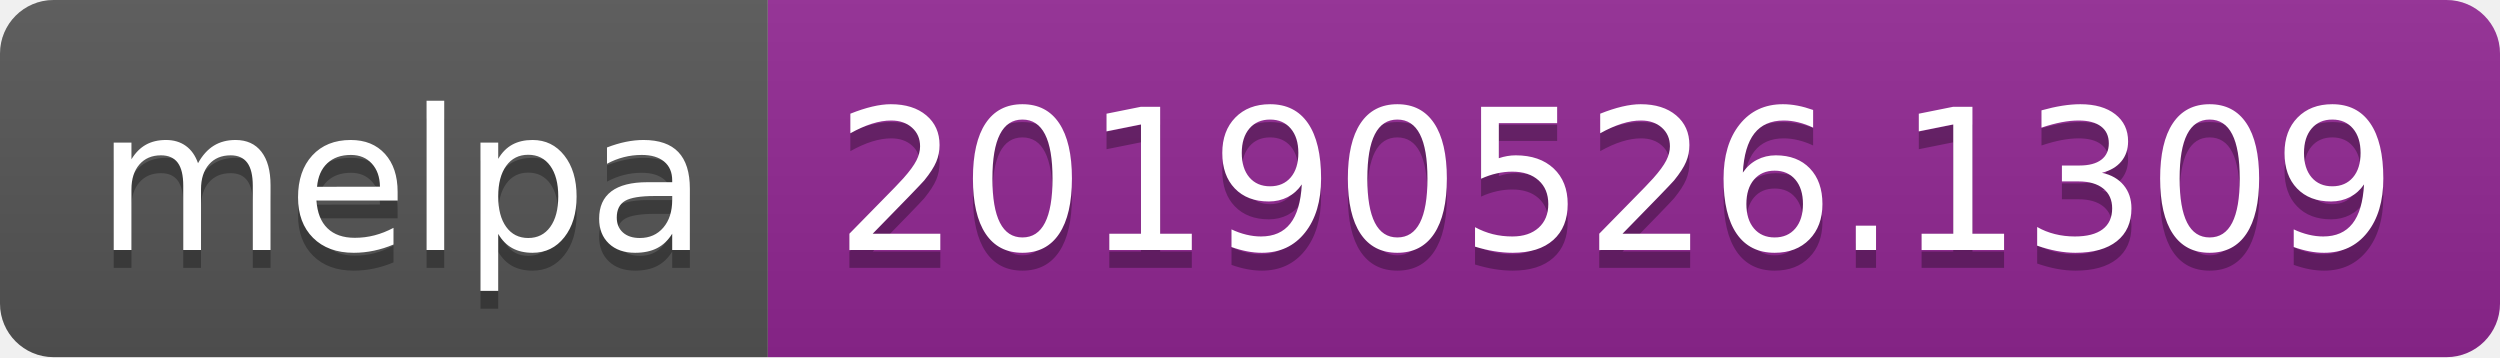
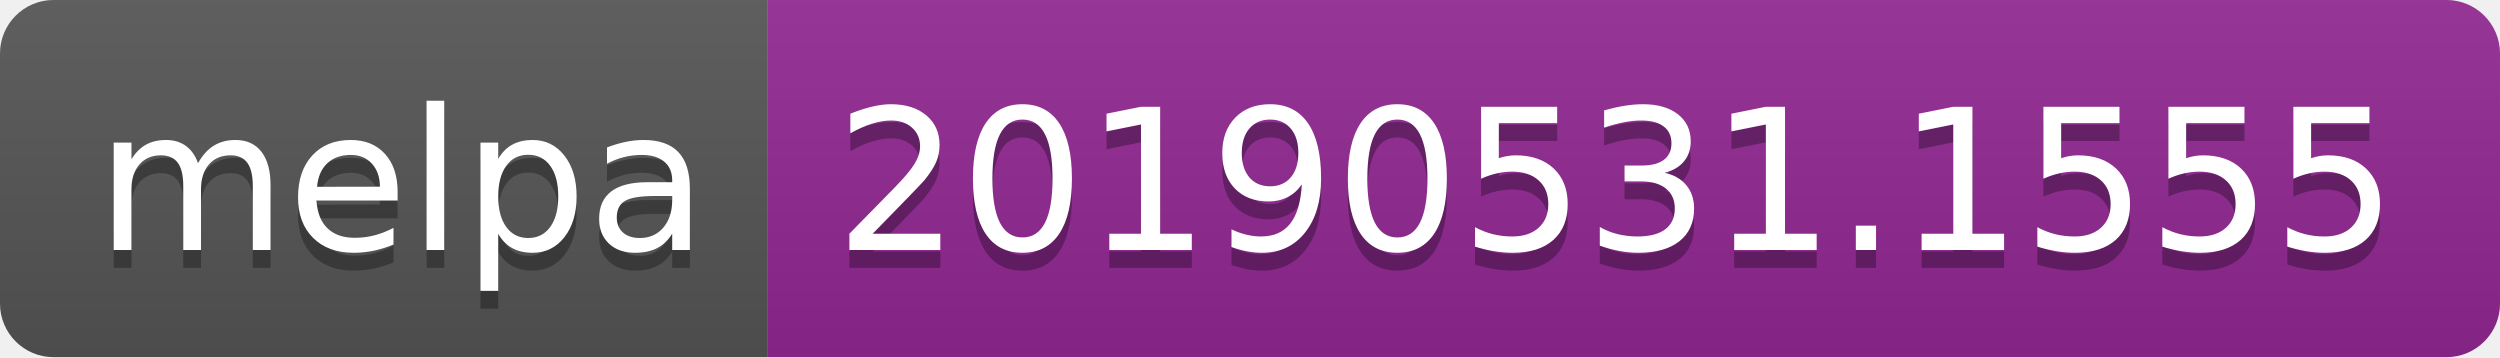
<svg xmlns="http://www.w3.org/2000/svg" width="140" height="20">
  <linearGradient id="b" x2="0" y2="100%">
    <stop offset="0" stop-color="#bbb" stop-opacity=".1" />
    <stop offset="1" stop-opacity=".1" />
  </linearGradient>
  <clipPath id="a">
    <rect width="140" height="20" rx="3" fill="#fff" />
  </clipPath>
  <g clip-path="url(#a)">
    <path fill="#555" d="M0 0h43v20H0z" />
    <path fill="#922793" d="M43 0h97v20H43z" />
    <path fill="url(#b)" d="M0 0h140v20H0z" />
  </g>
  <g fill="#fff" text-anchor="middle" font-family="DejaVu Sans,Verdana,Geneva,sans-serif" font-size="110">
    <text x="225" y="150" fill="#010101" fill-opacity=".3" transform="scale(.1)" textLength="330">melpa</text>
    <text x="225" y="140" transform="scale(.1)" textLength="330">melpa</text>
-     <text x="905" y="150" fill="#010101" fill-opacity=".3" transform="scale(.1)" textLength="870">20190526.1309</text>
-     <text x="905" y="140" transform="scale(.1)" textLength="870">20190526.1309</text>
+     <text x="905" y="150" fill="#010101" fill-opacity=".3" transform="scale(.1)" textLength="870">20190531.1555</text>
+     <text x="905" y="140" transform="scale(.1)" textLength="870">20190531.1555</text>
  </g>
</svg>
